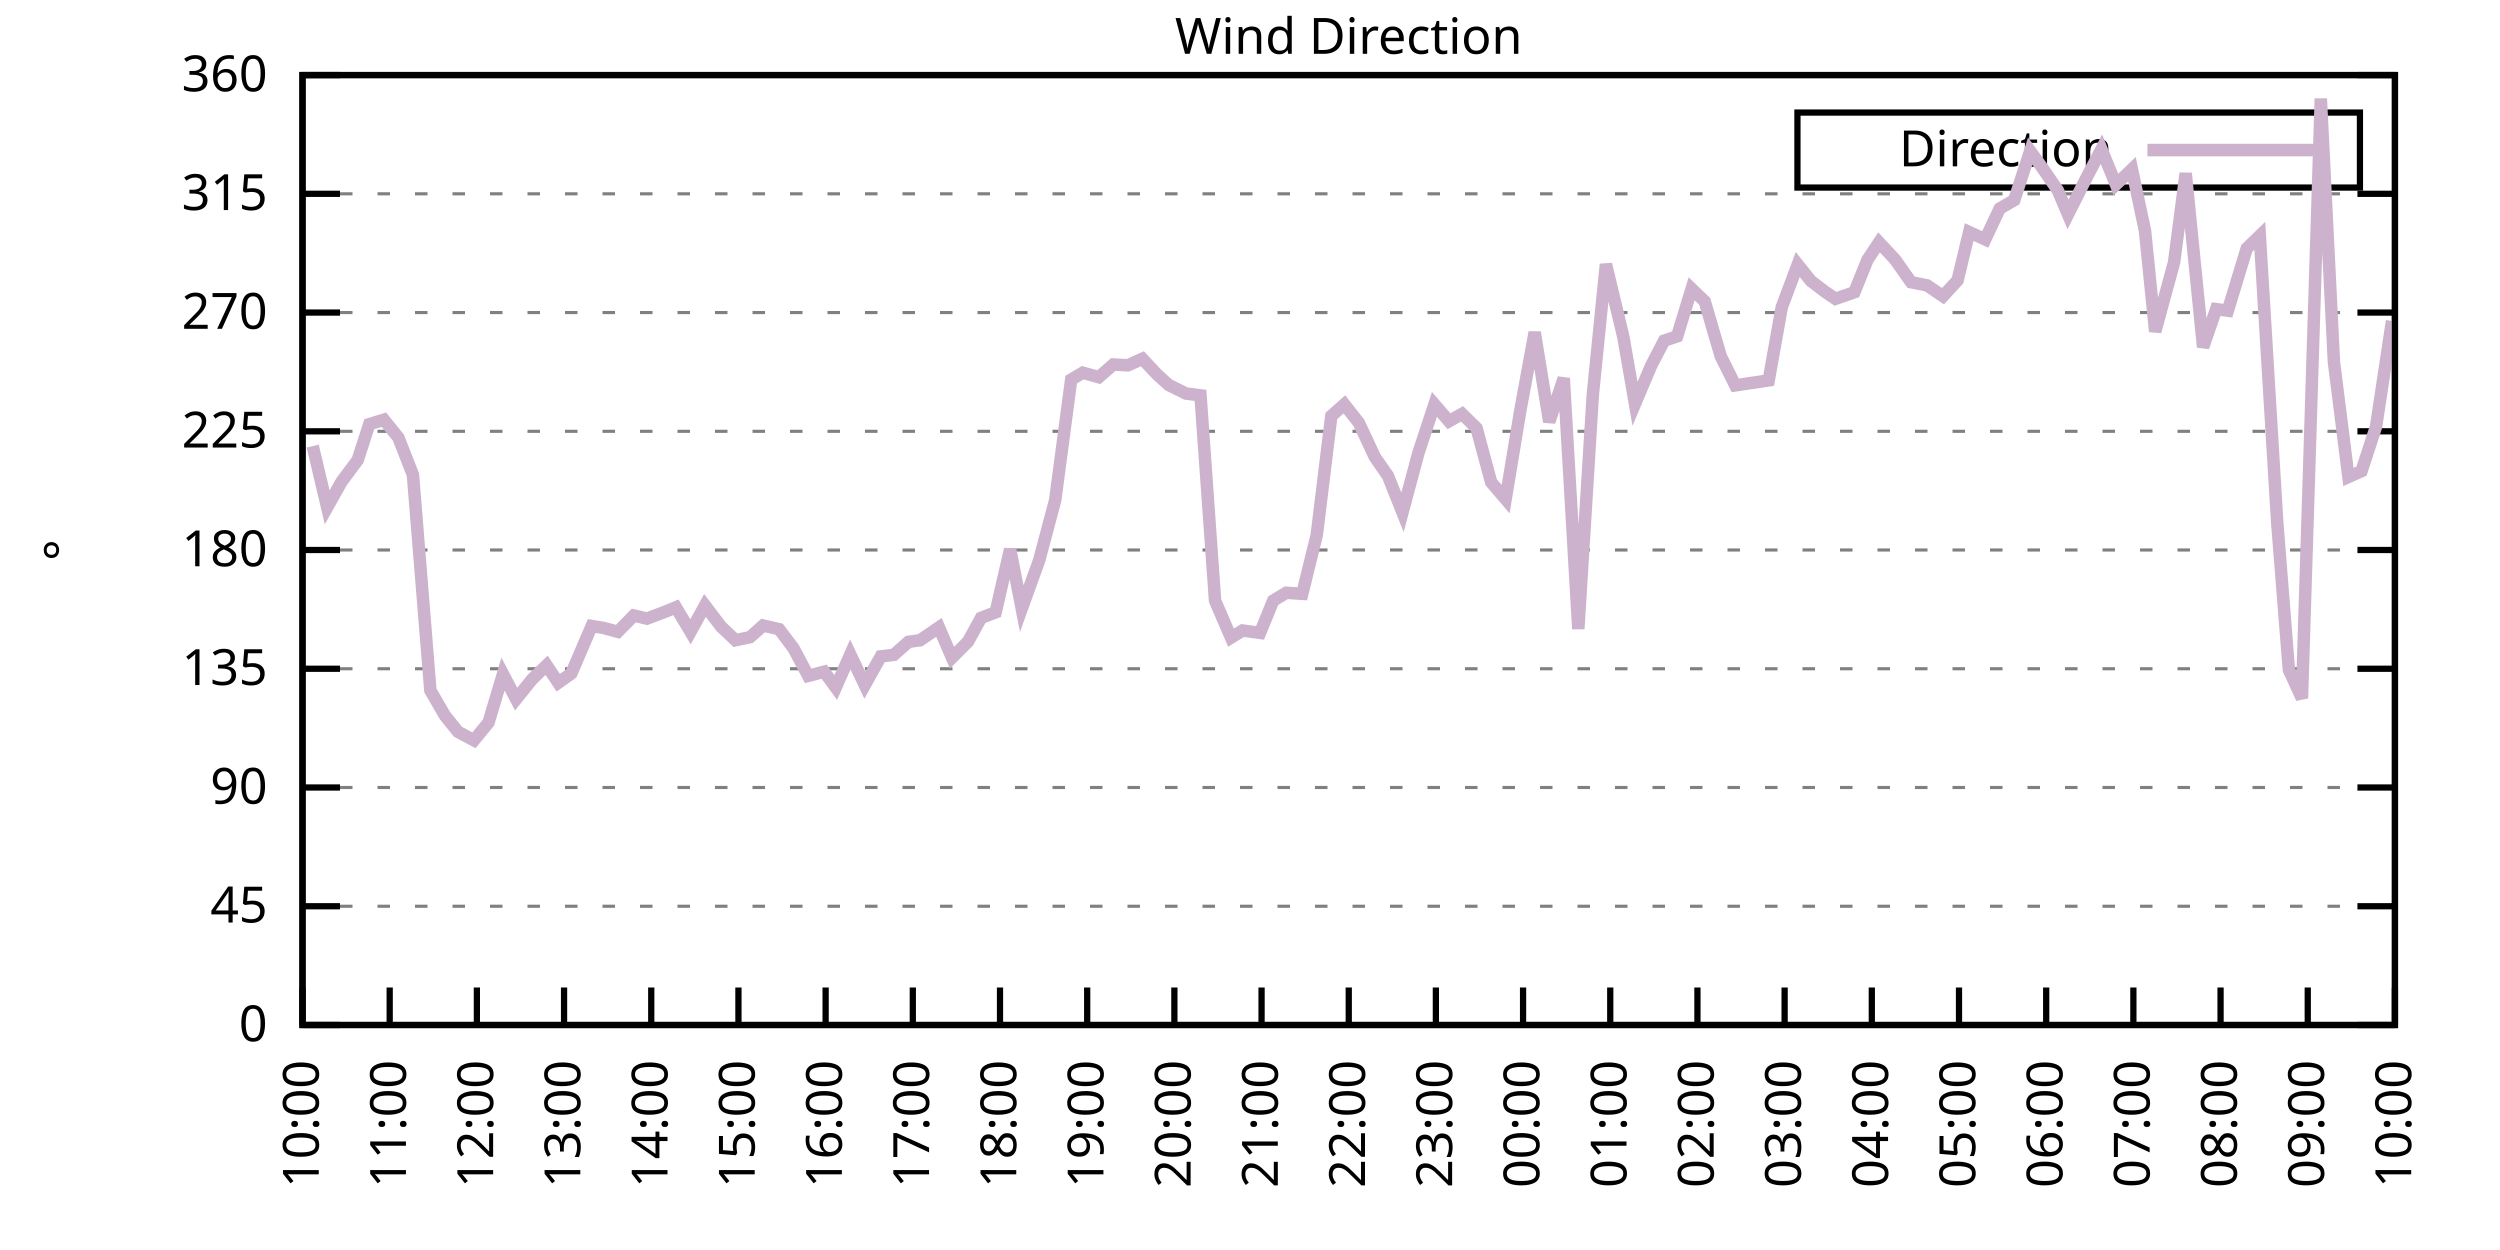
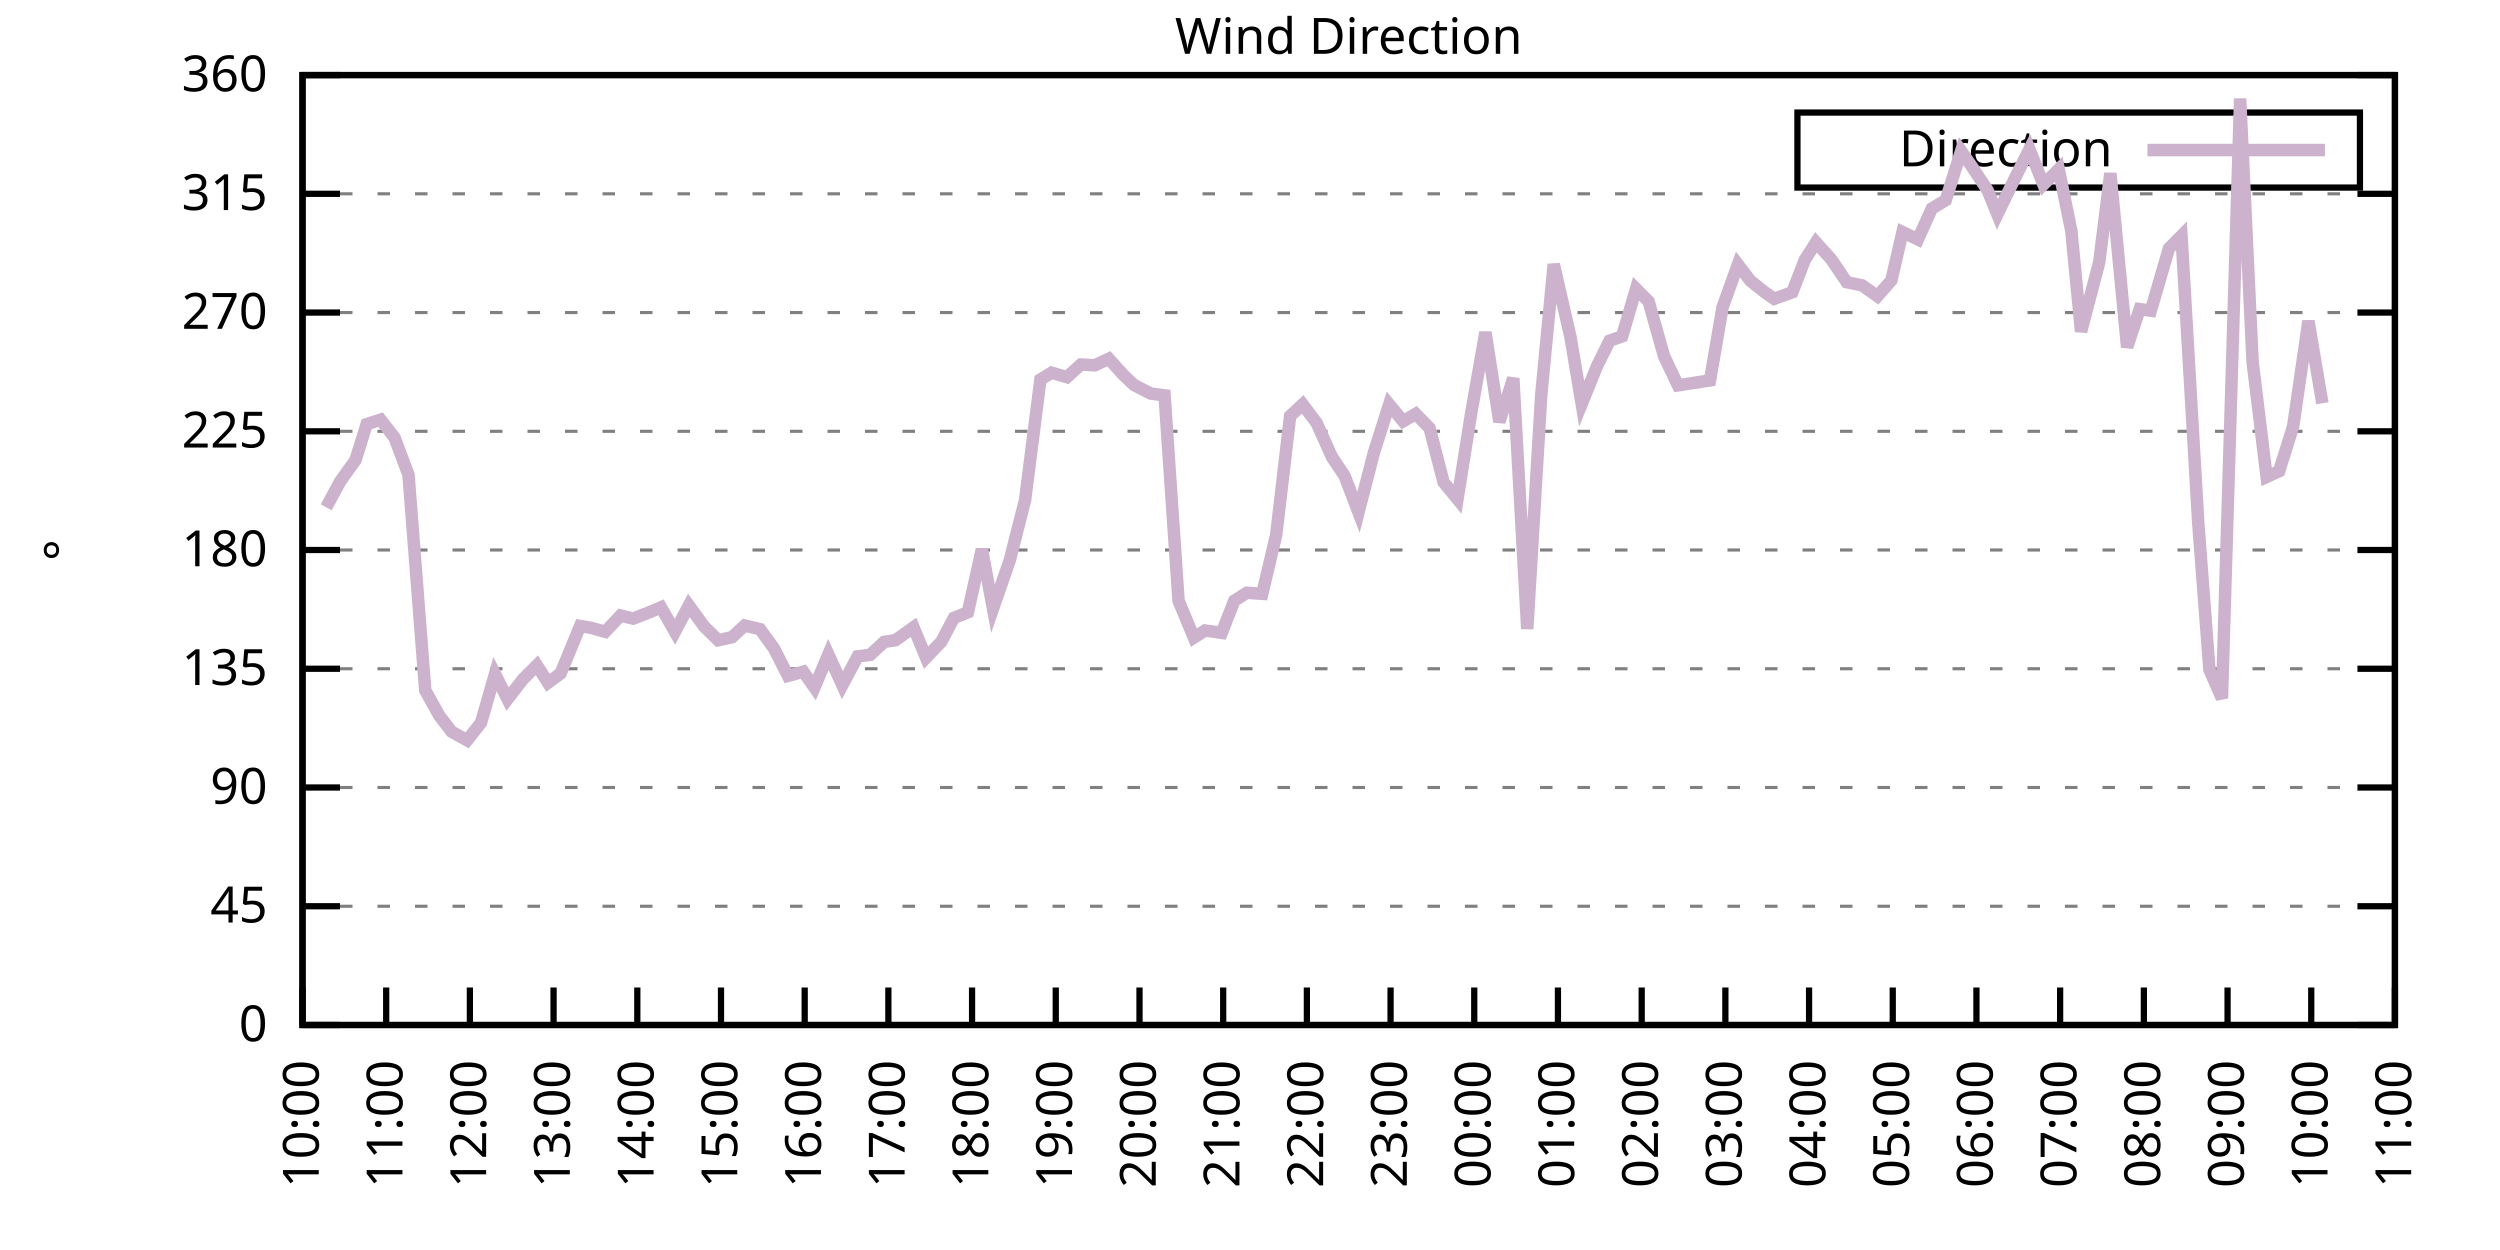
<svg xmlns="http://www.w3.org/2000/svg" xmlns:xlink="http://www.w3.org/1999/xlink" width="400" height="200" viewBox="0 0 400 200">
  <g id="gnuplot_canvas">
    <rect x="0" y="0" width="400" height="200" fill="none" />
    <defs>
      <circle id="gpDot" r="0.5" stroke-width="0.5" stroke="currentColor" />
      <path id="gpPt0" stroke-width="0.333" stroke="currentColor" d="M-1,0 h2 M0,-1 v2" />
      <path id="gpPt1" stroke-width="0.333" stroke="currentColor" d="M-1,-1 L1,1 M1,-1 L-1,1" />
      <path id="gpPt2" stroke-width="0.333" stroke="currentColor" d="M-1,0 L1,0 M0,-1 L0,1 M-1,-1 L1,1 M-1,1 L1,-1" />
      <rect id="gpPt3" stroke-width="0.333" stroke="currentColor" x="-1" y="-1" width="2" height="2" />
      <rect id="gpPt4" stroke-width="0.333" stroke="currentColor" fill="currentColor" x="-1" y="-1" width="2" height="2" />
      <circle id="gpPt5" stroke-width="0.333" stroke="currentColor" cx="0" cy="0" r="1" />
      <use xlink:href="#gpPt5" id="gpPt6" fill="currentColor" stroke="none" />
      <path id="gpPt7" stroke-width="0.333" stroke="currentColor" d="M0,-1.33 L-1.33,0.67 L1.33,0.67 z" />
      <use xlink:href="#gpPt7" id="gpPt8" fill="currentColor" stroke="none" />
      <use xlink:href="#gpPt7" id="gpPt9" stroke="currentColor" transform="rotate(180)" />
      <use xlink:href="#gpPt9" id="gpPt10" fill="currentColor" stroke="none" />
      <use xlink:href="#gpPt3" id="gpPt11" stroke="currentColor" transform="rotate(45)" />
      <use xlink:href="#gpPt11" id="gpPt12" fill="currentColor" stroke="none" />
      <path id="gpPt13" stroke-width="0.333" stroke="currentColor" d="M0,1.330 L1.265,0.411 L0.782,-1.067 L-0.782,-1.076 L-1.265,0.411 z" />
      <use xlink:href="#gpPt13" id="gpPt14" fill="currentColor" stroke="none" />
      <filter id="textbox" filterUnits="objectBoundingBox" x="0" y="0" height="1" width="1">
        <feFlood flood-color="white" flood-opacity="1" result="bgnd" />
        <feComposite in="SourceGraphic" in2="bgnd" operator="atop" />
      </filter>
      <filter id="greybox" filterUnits="objectBoundingBox" x="0" y="0" height="1" width="1">
        <feFlood flood-color="lightgrey" flood-opacity="1" result="grey" />
        <feComposite in="SourceGraphic" in2="grey" operator="atop" />
      </filter>
    </defs>
    <g fill="none" color="white" stroke="currentColor" stroke-width="1.00" stroke-linecap="butt" stroke-linejoin="miter">
</g>
    <g fill="none" color="black" stroke="currentColor" stroke-width="1.00" stroke-linecap="butt" stroke-linejoin="miter">
      <g stroke="none" shape-rendering="crispEdges">
        <polygon fill="rgb(255, 255, 255)" points="48.40,164.00 383.18,164.00 383.18,12.02 48.40,12.02 " />
      </g>
    </g>
    <g fill="none" color="black" stroke="currentColor" stroke-width="1.00" stroke-linecap="butt" stroke-linejoin="miter">
</g>
    <g fill="none" color="black" stroke="black" stroke-width="0.50" stroke-linecap="butt" stroke-linejoin="miter">
</g>
    <g fill="none" color="gray" stroke="currentColor" stroke-width="0.50" stroke-linecap="butt" stroke-linejoin="miter">
      <path stroke="gray" stroke-dasharray="2,4" class="gridline" d="M48.40,164.00 L383.19,164.00  " />
    </g>
    <g fill="none" color="gray" stroke="gray" stroke-width="1.00" stroke-linecap="butt" stroke-linejoin="miter">
</g>
    <g fill="none" color="black" stroke="currentColor" stroke-width="1.00" stroke-linecap="butt" stroke-linejoin="miter">
      <path stroke="black" d="M48.40,164.00 L54.40,164.00 M383.19,164.00 L377.19,164.00  " />
      <g transform="translate(42.80,166.60)" stroke="none" fill="black" font-family="Sans" font-size="8.00" text-anchor="end">
        <text>
          <tspan font-family="Sans"> 0</tspan>
        </text>
      </g>
    </g>
    <g fill="none" color="black" stroke="currentColor" stroke-width="1.00" stroke-linecap="butt" stroke-linejoin="miter">
</g>
    <g fill="none" color="black" stroke="black" stroke-width="0.50" stroke-linecap="butt" stroke-linejoin="miter">
</g>
    <g fill="none" color="gray" stroke="currentColor" stroke-width="0.50" stroke-linecap="butt" stroke-linejoin="miter">
      <path stroke="gray" stroke-dasharray="2,4" class="gridline" d="M48.40,145.00 L383.19,145.00  " />
    </g>
    <g fill="none" color="gray" stroke="gray" stroke-width="1.00" stroke-linecap="butt" stroke-linejoin="miter">
</g>
    <g fill="none" color="black" stroke="currentColor" stroke-width="1.00" stroke-linecap="butt" stroke-linejoin="miter">
      <path stroke="black" d="M48.40,145.00 L54.40,145.00 M383.19,145.00 L377.19,145.00  " />
      <g transform="translate(42.80,147.60)" stroke="none" fill="black" font-family="Sans" font-size="8.00" text-anchor="end">
        <text>
          <tspan font-family="Sans"> 45</tspan>
        </text>
      </g>
    </g>
    <g fill="none" color="black" stroke="currentColor" stroke-width="1.00" stroke-linecap="butt" stroke-linejoin="miter">
</g>
    <g fill="none" color="black" stroke="black" stroke-width="0.50" stroke-linecap="butt" stroke-linejoin="miter">
</g>
    <g fill="none" color="gray" stroke="currentColor" stroke-width="0.50" stroke-linecap="butt" stroke-linejoin="miter">
      <path stroke="gray" stroke-dasharray="2,4" class="gridline" d="M48.40,126.00 L383.19,126.00  " />
    </g>
    <g fill="none" color="gray" stroke="gray" stroke-width="1.00" stroke-linecap="butt" stroke-linejoin="miter">
</g>
    <g fill="none" color="black" stroke="currentColor" stroke-width="1.00" stroke-linecap="butt" stroke-linejoin="miter">
      <path stroke="black" d="M48.40,126.00 L54.40,126.00 M383.19,126.00 L377.19,126.00  " />
      <g transform="translate(42.80,128.60)" stroke="none" fill="black" font-family="Sans" font-size="8.00" text-anchor="end">
        <text>
          <tspan font-family="Sans"> 90</tspan>
        </text>
      </g>
    </g>
    <g fill="none" color="black" stroke="currentColor" stroke-width="1.00" stroke-linecap="butt" stroke-linejoin="miter">
</g>
    <g fill="none" color="black" stroke="black" stroke-width="0.50" stroke-linecap="butt" stroke-linejoin="miter">
</g>
    <g fill="none" color="gray" stroke="currentColor" stroke-width="0.50" stroke-linecap="butt" stroke-linejoin="miter">
      <path stroke="gray" stroke-dasharray="2,4" class="gridline" d="M48.40,107.00 L383.19,107.00  " />
    </g>
    <g fill="none" color="gray" stroke="gray" stroke-width="1.00" stroke-linecap="butt" stroke-linejoin="miter">
</g>
    <g fill="none" color="black" stroke="currentColor" stroke-width="1.00" stroke-linecap="butt" stroke-linejoin="miter">
      <path stroke="black" d="M48.40,107.00 L54.40,107.00 M383.19,107.00 L377.19,107.00  " />
      <g transform="translate(42.80,109.60)" stroke="none" fill="black" font-family="Sans" font-size="8.00" text-anchor="end">
        <text>
          <tspan font-family="Sans"> 135</tspan>
        </text>
      </g>
    </g>
    <g fill="none" color="black" stroke="currentColor" stroke-width="1.00" stroke-linecap="butt" stroke-linejoin="miter">
</g>
    <g fill="none" color="black" stroke="black" stroke-width="0.50" stroke-linecap="butt" stroke-linejoin="miter">
</g>
    <g fill="none" color="gray" stroke="currentColor" stroke-width="0.50" stroke-linecap="butt" stroke-linejoin="miter">
      <path stroke="gray" stroke-dasharray="2,4" class="gridline" d="M48.40,88.00 L383.19,88.00  " />
    </g>
    <g fill="none" color="gray" stroke="gray" stroke-width="1.00" stroke-linecap="butt" stroke-linejoin="miter">
</g>
    <g fill="none" color="black" stroke="currentColor" stroke-width="1.00" stroke-linecap="butt" stroke-linejoin="miter">
      <path stroke="black" d="M48.40,88.00 L54.40,88.00 M383.19,88.00 L377.19,88.00  " />
      <g transform="translate(42.80,90.60)" stroke="none" fill="black" font-family="Sans" font-size="8.00" text-anchor="end">
        <text>
          <tspan font-family="Sans"> 180</tspan>
        </text>
      </g>
    </g>
    <g fill="none" color="black" stroke="currentColor" stroke-width="1.00" stroke-linecap="butt" stroke-linejoin="miter">
</g>
    <g fill="none" color="black" stroke="black" stroke-width="0.50" stroke-linecap="butt" stroke-linejoin="miter">
</g>
    <g fill="none" color="gray" stroke="currentColor" stroke-width="0.50" stroke-linecap="butt" stroke-linejoin="miter">
      <path stroke="gray" stroke-dasharray="2,4" class="gridline" d="M48.40,69.01 L383.19,69.01  " />
    </g>
    <g fill="none" color="gray" stroke="gray" stroke-width="1.00" stroke-linecap="butt" stroke-linejoin="miter">
</g>
    <g fill="none" color="black" stroke="currentColor" stroke-width="1.00" stroke-linecap="butt" stroke-linejoin="miter">
      <path stroke="black" d="M48.40,69.01 L54.40,69.01 M383.19,69.01 L377.19,69.01  " />
      <g transform="translate(42.80,71.61)" stroke="none" fill="black" font-family="Sans" font-size="8.00" text-anchor="end">
        <text>
          <tspan font-family="Sans"> 225</tspan>
        </text>
      </g>
    </g>
    <g fill="none" color="black" stroke="currentColor" stroke-width="1.00" stroke-linecap="butt" stroke-linejoin="miter">
</g>
    <g fill="none" color="black" stroke="black" stroke-width="0.50" stroke-linecap="butt" stroke-linejoin="miter">
</g>
    <g fill="none" color="gray" stroke="currentColor" stroke-width="0.50" stroke-linecap="butt" stroke-linejoin="miter">
      <path stroke="gray" stroke-dasharray="2,4" class="gridline" d="M48.40,50.01 L383.19,50.01  " />
    </g>
    <g fill="none" color="gray" stroke="gray" stroke-width="1.00" stroke-linecap="butt" stroke-linejoin="miter">
</g>
    <g fill="none" color="black" stroke="currentColor" stroke-width="1.00" stroke-linecap="butt" stroke-linejoin="miter">
      <path stroke="black" d="M48.40,50.01 L54.40,50.01 M383.19,50.01 L377.19,50.01  " />
      <g transform="translate(42.80,52.61)" stroke="none" fill="black" font-family="Sans" font-size="8.00" text-anchor="end">
        <text>
          <tspan font-family="Sans"> 270</tspan>
        </text>
      </g>
    </g>
    <g fill="none" color="black" stroke="currentColor" stroke-width="1.00" stroke-linecap="butt" stroke-linejoin="miter">
</g>
    <g fill="none" color="black" stroke="black" stroke-width="0.50" stroke-linecap="butt" stroke-linejoin="miter">
</g>
    <g fill="none" color="gray" stroke="currentColor" stroke-width="0.50" stroke-linecap="butt" stroke-linejoin="miter">
      <path stroke="gray" stroke-dasharray="2,4" class="gridline" d="M48.40,31.01 L383.19,31.01  " />
    </g>
    <g fill="none" color="gray" stroke="gray" stroke-width="1.00" stroke-linecap="butt" stroke-linejoin="miter">
</g>
    <g fill="none" color="black" stroke="currentColor" stroke-width="1.00" stroke-linecap="butt" stroke-linejoin="miter">
      <path stroke="black" d="M48.40,31.01 L54.40,31.01 M383.19,31.01 L377.19,31.01  " />
      <g transform="translate(42.80,33.61)" stroke="none" fill="black" font-family="Sans" font-size="8.00" text-anchor="end">
        <text>
          <tspan font-family="Sans"> 315</tspan>
        </text>
      </g>
    </g>
    <g fill="none" color="black" stroke="currentColor" stroke-width="1.00" stroke-linecap="butt" stroke-linejoin="miter">
</g>
    <g fill="none" color="black" stroke="black" stroke-width="0.50" stroke-linecap="butt" stroke-linejoin="miter">
</g>
    <g fill="none" color="gray" stroke="currentColor" stroke-width="0.50" stroke-linecap="butt" stroke-linejoin="miter">
      <path stroke="gray" stroke-dasharray="2,4" class="gridline" d="M48.40,12.01 L383.19,12.01  " />
    </g>
    <g fill="none" color="gray" stroke="gray" stroke-width="1.00" stroke-linecap="butt" stroke-linejoin="miter">
</g>
    <g fill="none" color="black" stroke="currentColor" stroke-width="1.00" stroke-linecap="butt" stroke-linejoin="miter">
      <path stroke="black" d="M48.40,12.01 L54.40,12.01 M383.19,12.01 L377.19,12.01  " />
      <g transform="translate(42.80,14.61)" stroke="none" fill="black" font-family="Sans" font-size="8.00" text-anchor="end">
        <text>
          <tspan font-family="Sans"> 360</tspan>
        </text>
      </g>
    </g>
    <g fill="none" color="black" stroke="currentColor" stroke-width="1.00" stroke-linecap="butt" stroke-linejoin="miter">
      <path stroke="black" d="M48.40,164.00 L48.40,158.00  " />
      <g transform="translate(51.00,169.60) rotate(270.00)" stroke="none" fill="black" font-family="Sans" font-size="8.00" text-anchor="end">
        <text>
          <tspan font-family="Sans">10:00</tspan>
        </text>
      </g>
    </g>
    <g fill="none" color="black" stroke="currentColor" stroke-width="1.00" stroke-linecap="butt" stroke-linejoin="miter">
-       <path stroke="black" d="M62.35,164.00 L62.35,158.00  " />
-       <g transform="translate(64.95,169.60) rotate(270.00)" stroke="none" fill="black" font-family="Sans" font-size="8.00" text-anchor="end">
+       <path stroke="black" d="M61.79,164.00 L61.79,158.00  " />
+       <g transform="translate(64.39,169.60) rotate(270.00)" stroke="none" fill="black" font-family="Sans" font-size="8.00" text-anchor="end">
        <text>
          <tspan font-family="Sans">11:00</tspan>
        </text>
      </g>
    </g>
    <g fill="none" color="black" stroke="currentColor" stroke-width="1.00" stroke-linecap="butt" stroke-linejoin="miter">
-       <path stroke="black" d="M76.30,164.00 L76.30,158.00  " />
-       <g transform="translate(78.90,169.60) rotate(270.00)" stroke="none" fill="black" font-family="Sans" font-size="8.00" text-anchor="end">
+       <path stroke="black" d="M75.18,164.00 L75.18,158.00  " />
+       <g transform="translate(77.78,169.60) rotate(270.00)" stroke="none" fill="black" font-family="Sans" font-size="8.00" text-anchor="end">
        <text>
          <tspan font-family="Sans">12:00</tspan>
        </text>
      </g>
    </g>
    <g fill="none" color="black" stroke="currentColor" stroke-width="1.00" stroke-linecap="butt" stroke-linejoin="miter">
-       <path stroke="black" d="M90.25,164.00 L90.25,158.00  " />
-       <g transform="translate(92.85,169.60) rotate(270.00)" stroke="none" fill="black" font-family="Sans" font-size="8.00" text-anchor="end">
+       <path stroke="black" d="M88.57,164.00 L88.57,158.00  " />
+       <g transform="translate(91.17,169.60) rotate(270.00)" stroke="none" fill="black" font-family="Sans" font-size="8.00" text-anchor="end">
        <text>
          <tspan font-family="Sans">13:00</tspan>
        </text>
      </g>
    </g>
    <g fill="none" color="black" stroke="currentColor" stroke-width="1.00" stroke-linecap="butt" stroke-linejoin="miter">
-       <path stroke="black" d="M104.20,164.00 L104.20,158.00  " />
-       <g transform="translate(106.80,169.60) rotate(270.00)" stroke="none" fill="black" font-family="Sans" font-size="8.00" text-anchor="end">
+       <path stroke="black" d="M101.97,164.00 L101.97,158.00  " />
+       <g transform="translate(104.57,169.60) rotate(270.00)" stroke="none" fill="black" font-family="Sans" font-size="8.00" text-anchor="end">
        <text>
          <tspan font-family="Sans">14:00</tspan>
        </text>
      </g>
    </g>
    <g fill="none" color="black" stroke="currentColor" stroke-width="1.00" stroke-linecap="butt" stroke-linejoin="miter">
-       <path stroke="black" d="M118.15,164.00 L118.15,158.00  " />
-       <g transform="translate(120.75,169.60) rotate(270.00)" stroke="none" fill="black" font-family="Sans" font-size="8.00" text-anchor="end">
+       <path stroke="black" d="M115.36,164.00 L115.36,158.00  " />
+       <g transform="translate(117.96,169.60) rotate(270.00)" stroke="none" fill="black" font-family="Sans" font-size="8.00" text-anchor="end">
        <text>
          <tspan font-family="Sans">15:00</tspan>
        </text>
      </g>
    </g>
    <g fill="none" color="black" stroke="currentColor" stroke-width="1.00" stroke-linecap="butt" stroke-linejoin="miter">
-       <path stroke="black" d="M132.10,164.00 L132.10,158.00  " />
-       <g transform="translate(134.70,169.60) rotate(270.00)" stroke="none" fill="black" font-family="Sans" font-size="8.00" text-anchor="end">
+       <path stroke="black" d="M128.75,164.00 L128.75,158.00  " />
+       <g transform="translate(131.35,169.60) rotate(270.00)" stroke="none" fill="black" font-family="Sans" font-size="8.00" text-anchor="end">
        <text>
          <tspan font-family="Sans">16:00</tspan>
        </text>
      </g>
    </g>
    <g fill="none" color="black" stroke="currentColor" stroke-width="1.00" stroke-linecap="butt" stroke-linejoin="miter">
-       <path stroke="black" d="M146.05,164.00 L146.05,158.00  " />
-       <g transform="translate(148.65,169.60) rotate(270.00)" stroke="none" fill="black" font-family="Sans" font-size="8.00" text-anchor="end">
+       <path stroke="black" d="M142.14,164.00 L142.14,158.00  " />
+       <g transform="translate(144.74,169.60) rotate(270.00)" stroke="none" fill="black" font-family="Sans" font-size="8.00" text-anchor="end">
        <text>
          <tspan font-family="Sans">17:00</tspan>
        </text>
      </g>
    </g>
    <g fill="none" color="black" stroke="currentColor" stroke-width="1.00" stroke-linecap="butt" stroke-linejoin="miter">
-       <path stroke="black" d="M160.00,164.00 L160.00,158.00  " />
-       <g transform="translate(162.60,169.60) rotate(270.00)" stroke="none" fill="black" font-family="Sans" font-size="8.00" text-anchor="end">
+       <path stroke="black" d="M155.53,164.00 L155.53,158.00  " />
+       <g transform="translate(158.13,169.60) rotate(270.00)" stroke="none" fill="black" font-family="Sans" font-size="8.00" text-anchor="end">
        <text>
          <tspan font-family="Sans">18:00</tspan>
        </text>
      </g>
    </g>
    <g fill="none" color="black" stroke="currentColor" stroke-width="1.00" stroke-linecap="butt" stroke-linejoin="miter">
-       <path stroke="black" d="M173.95,164.00 L173.95,158.00  " />
-       <g transform="translate(176.55,169.60) rotate(270.00)" stroke="none" fill="black" font-family="Sans" font-size="8.00" text-anchor="end">
+       <path stroke="black" d="M168.92,164.00 L168.92,158.00  " />
+       <g transform="translate(171.52,169.60) rotate(270.00)" stroke="none" fill="black" font-family="Sans" font-size="8.00" text-anchor="end">
        <text>
          <tspan font-family="Sans">19:00</tspan>
        </text>
      </g>
    </g>
    <g fill="none" color="black" stroke="currentColor" stroke-width="1.00" stroke-linecap="butt" stroke-linejoin="miter">
-       <path stroke="black" d="M187.90,164.00 L187.90,158.00  " />
-       <g transform="translate(190.50,169.60) rotate(270.00)" stroke="none" fill="black" font-family="Sans" font-size="8.00" text-anchor="end">
+       <path stroke="black" d="M182.32,164.00 L182.32,158.00  " />
+       <g transform="translate(184.92,169.60) rotate(270.00)" stroke="none" fill="black" font-family="Sans" font-size="8.00" text-anchor="end">
        <text>
          <tspan font-family="Sans">20:00</tspan>
        </text>
      </g>
    </g>
    <g fill="none" color="black" stroke="currentColor" stroke-width="1.00" stroke-linecap="butt" stroke-linejoin="miter">
-       <path stroke="black" d="M201.85,164.00 L201.85,158.00  " />
-       <g transform="translate(204.45,169.60) rotate(270.00)" stroke="none" fill="black" font-family="Sans" font-size="8.00" text-anchor="end">
+       <path stroke="black" d="M195.71,164.00 L195.71,158.00  " />
+       <g transform="translate(198.31,169.60) rotate(270.00)" stroke="none" fill="black" font-family="Sans" font-size="8.00" text-anchor="end">
        <text>
          <tspan font-family="Sans">21:00</tspan>
        </text>
      </g>
    </g>
    <g fill="none" color="black" stroke="currentColor" stroke-width="1.00" stroke-linecap="butt" stroke-linejoin="miter">
-       <path stroke="black" d="M215.80,164.00 L215.80,158.00  " />
-       <g transform="translate(218.40,169.60) rotate(270.00)" stroke="none" fill="black" font-family="Sans" font-size="8.00" text-anchor="end">
+       <path stroke="black" d="M209.10,164.00 L209.10,158.00  " />
+       <g transform="translate(211.70,169.60) rotate(270.00)" stroke="none" fill="black" font-family="Sans" font-size="8.00" text-anchor="end">
        <text>
          <tspan font-family="Sans">22:00</tspan>
        </text>
      </g>
    </g>
    <g fill="none" color="black" stroke="currentColor" stroke-width="1.00" stroke-linecap="butt" stroke-linejoin="miter">
-       <path stroke="black" d="M229.74,164.00 L229.74,158.00  " />
-       <g transform="translate(232.34,169.60) rotate(270.00)" stroke="none" fill="black" font-family="Sans" font-size="8.00" text-anchor="end">
+       <path stroke="black" d="M222.49,164.00 L222.49,158.00  " />
+       <g transform="translate(225.09,169.60) rotate(270.00)" stroke="none" fill="black" font-family="Sans" font-size="8.00" text-anchor="end">
        <text>
          <tspan font-family="Sans">23:00</tspan>
        </text>
      </g>
    </g>
    <g fill="none" color="black" stroke="currentColor" stroke-width="1.00" stroke-linecap="butt" stroke-linejoin="miter">
-       <path stroke="black" d="M243.69,164.00 L243.69,158.00  " />
-       <g transform="translate(246.29,169.60) rotate(270.00)" stroke="none" fill="black" font-family="Sans" font-size="8.00" text-anchor="end">
+       <path stroke="black" d="M235.88,164.00 L235.88,158.00  " />
+       <g transform="translate(238.48,169.60) rotate(270.00)" stroke="none" fill="black" font-family="Sans" font-size="8.00" text-anchor="end">
        <text>
          <tspan font-family="Sans">00:00</tspan>
        </text>
      </g>
    </g>
    <g fill="none" color="black" stroke="currentColor" stroke-width="1.00" stroke-linecap="butt" stroke-linejoin="miter">
-       <path stroke="black" d="M257.64,164.00 L257.64,158.00  " />
-       <g transform="translate(260.24,169.60) rotate(270.00)" stroke="none" fill="black" font-family="Sans" font-size="8.00" text-anchor="end">
+       <path stroke="black" d="M249.27,164.00 L249.27,158.00  " />
+       <g transform="translate(251.87,169.60) rotate(270.00)" stroke="none" fill="black" font-family="Sans" font-size="8.00" text-anchor="end">
        <text>
          <tspan font-family="Sans">01:00</tspan>
        </text>
      </g>
    </g>
    <g fill="none" color="black" stroke="currentColor" stroke-width="1.00" stroke-linecap="butt" stroke-linejoin="miter">
-       <path stroke="black" d="M271.59,164.00 L271.59,158.00  " />
-       <g transform="translate(274.19,169.60) rotate(270.00)" stroke="none" fill="black" font-family="Sans" font-size="8.00" text-anchor="end">
+       <path stroke="black" d="M262.67,164.00 L262.67,158.00  " />
+       <g transform="translate(265.27,169.60) rotate(270.00)" stroke="none" fill="black" font-family="Sans" font-size="8.00" text-anchor="end">
        <text>
          <tspan font-family="Sans">02:00</tspan>
        </text>
      </g>
    </g>
    <g fill="none" color="black" stroke="currentColor" stroke-width="1.00" stroke-linecap="butt" stroke-linejoin="miter">
-       <path stroke="black" d="M285.54,164.00 L285.54,158.00  " />
-       <g transform="translate(288.14,169.60) rotate(270.00)" stroke="none" fill="black" font-family="Sans" font-size="8.00" text-anchor="end">
+       <path stroke="black" d="M276.06,164.00 L276.06,158.00  " />
+       <g transform="translate(278.66,169.60) rotate(270.00)" stroke="none" fill="black" font-family="Sans" font-size="8.00" text-anchor="end">
        <text>
          <tspan font-family="Sans">03:00</tspan>
        </text>
      </g>
    </g>
    <g fill="none" color="black" stroke="currentColor" stroke-width="1.00" stroke-linecap="butt" stroke-linejoin="miter">
-       <path stroke="black" d="M299.49,164.00 L299.49,158.00  " />
-       <g transform="translate(302.09,169.60) rotate(270.00)" stroke="none" fill="black" font-family="Sans" font-size="8.00" text-anchor="end">
+       <path stroke="black" d="M289.45,164.00 L289.45,158.00  " />
+       <g transform="translate(292.05,169.60) rotate(270.00)" stroke="none" fill="black" font-family="Sans" font-size="8.00" text-anchor="end">
        <text>
          <tspan font-family="Sans">04:00</tspan>
        </text>
      </g>
    </g>
    <g fill="none" color="black" stroke="currentColor" stroke-width="1.00" stroke-linecap="butt" stroke-linejoin="miter">
-       <path stroke="black" d="M313.44,164.00 L313.44,158.00  " />
-       <g transform="translate(316.04,169.60) rotate(270.00)" stroke="none" fill="black" font-family="Sans" font-size="8.00" text-anchor="end">
+       <path stroke="black" d="M302.84,164.00 L302.84,158.00  " />
+       <g transform="translate(305.44,169.60) rotate(270.00)" stroke="none" fill="black" font-family="Sans" font-size="8.00" text-anchor="end">
        <text>
          <tspan font-family="Sans">05:00</tspan>
        </text>
      </g>
    </g>
    <g fill="none" color="black" stroke="currentColor" stroke-width="1.00" stroke-linecap="butt" stroke-linejoin="miter">
-       <path stroke="black" d="M327.39,164.00 L327.39,158.00  " />
-       <g transform="translate(329.99,169.60) rotate(270.00)" stroke="none" fill="black" font-family="Sans" font-size="8.00" text-anchor="end">
+       <path stroke="black" d="M316.23,164.00 L316.23,158.00  " />
+       <g transform="translate(318.83,169.60) rotate(270.00)" stroke="none" fill="black" font-family="Sans" font-size="8.00" text-anchor="end">
        <text>
          <tspan font-family="Sans">06:00</tspan>
        </text>
      </g>
    </g>
    <g fill="none" color="black" stroke="currentColor" stroke-width="1.00" stroke-linecap="butt" stroke-linejoin="miter">
-       <path stroke="black" d="M341.34,164.00 L341.34,158.00  " />
-       <g transform="translate(343.94,169.60) rotate(270.00)" stroke="none" fill="black" font-family="Sans" font-size="8.00" text-anchor="end">
+       <path stroke="black" d="M329.62,164.00 L329.62,158.00  " />
+       <g transform="translate(332.22,169.60) rotate(270.00)" stroke="none" fill="black" font-family="Sans" font-size="8.00" text-anchor="end">
        <text>
          <tspan font-family="Sans">07:00</tspan>
        </text>
      </g>
    </g>
    <g fill="none" color="black" stroke="currentColor" stroke-width="1.00" stroke-linecap="butt" stroke-linejoin="miter">
-       <path stroke="black" d="M355.29,164.00 L355.29,158.00  " />
-       <g transform="translate(357.89,169.60) rotate(270.00)" stroke="none" fill="black" font-family="Sans" font-size="8.00" text-anchor="end">
+       <path stroke="black" d="M343.02,164.00 L343.02,158.00  " />
+       <g transform="translate(345.62,169.60) rotate(270.00)" stroke="none" fill="black" font-family="Sans" font-size="8.00" text-anchor="end">
        <text>
          <tspan font-family="Sans">08:00</tspan>
        </text>
      </g>
    </g>
    <g fill="none" color="black" stroke="currentColor" stroke-width="1.00" stroke-linecap="butt" stroke-linejoin="miter">
-       <path stroke="black" d="M369.24,164.00 L369.24,158.00  " />
-       <g transform="translate(371.84,169.60) rotate(270.00)" stroke="none" fill="black" font-family="Sans" font-size="8.00" text-anchor="end">
+       <path stroke="black" d="M356.41,164.00 L356.41,158.00  " />
+       <g transform="translate(359.01,169.60) rotate(270.00)" stroke="none" fill="black" font-family="Sans" font-size="8.00" text-anchor="end">
        <text>
          <tspan font-family="Sans">09:00</tspan>
+         </text>
+       </g>
+     </g>
+     <g fill="none" color="black" stroke="currentColor" stroke-width="1.00" stroke-linecap="butt" stroke-linejoin="miter">
+       <path stroke="black" d="M369.80,164.00 L369.80,158.00  " />
+       <g transform="translate(372.40,169.60) rotate(270.00)" stroke="none" fill="black" font-family="Sans" font-size="8.00" text-anchor="end">
+         <text>
+           <tspan font-family="Sans">10:00</tspan>
        </text>
      </g>
    </g>
    <g fill="none" color="black" stroke="currentColor" stroke-width="1.00" stroke-linecap="butt" stroke-linejoin="miter">
      <path stroke="black" d="M383.19,164.00 L383.19,158.00  " />
      <g transform="translate(385.79,169.60) rotate(270.00)" stroke="none" fill="black" font-family="Sans" font-size="8.00" text-anchor="end">
        <text>
-           <tspan font-family="Sans">10:00</tspan>
+           <tspan font-family="Sans">11:00</tspan>
        </text>
      </g>
    </g>
    <g fill="none" color="black" stroke="currentColor" stroke-width="1.00" stroke-linecap="butt" stroke-linejoin="miter">
</g>
    <g fill="none" color="black" stroke="currentColor" stroke-width="1.00" stroke-linecap="butt" stroke-linejoin="miter">
      <path stroke="black" d="M48.40,12.01 L48.40,164.00 L383.19,164.00 L383.19,12.01 L48.40,12.01 Z  " />
    </g>
    <g fill="none" color="black" stroke="currentColor" stroke-width="1.00" stroke-linecap="butt" stroke-linejoin="miter">
</g>
    <g fill="none" color="black" stroke="currentColor" stroke-width="1.00" stroke-linecap="butt" stroke-linejoin="miter">
      <path stroke="black" d="M287.59,30.01 L287.59,18.01 L377.59,18.01 L377.59,30.01 L287.59,30.01 Z  " />
    </g>
    <g id="Wind_direction_plot_1">
      <g fill="none" color="white" stroke="black" stroke-width="2.00" stroke-linecap="butt" stroke-linejoin="miter">
</g>
      <g fill="none" color="black" stroke="currentColor" stroke-width="2.00" stroke-linecap="butt" stroke-linejoin="miter">
        <g transform="translate(337.99,26.61)" stroke="none" fill="black" font-family="Sans" font-size="8.00" text-anchor="end">
          <text>
            <tspan font-family="Sans">Direction</tspan>
          </text>
        </g>
      </g>
      <g fill="none" color="black" stroke="currentColor" stroke-width="2.00" stroke-linecap="butt" stroke-linejoin="miter">
-         <path stroke="rgb(204, 178, 204)" d="M343.59,24.01 L371.99,24.01 M50.03,71.37 L52.35,81.17 L54.68,77.03 L57.23,73.61 L59.09,67.87 L61.42,67.15   L63.74,70.02 L66.07,75.97 L68.86,110.47 L71.18,114.48 L73.28,117.09 L75.83,118.45 L78.16,115.62 L80.48,107.85   L82.58,111.86 L85.13,108.69 L87.46,106.45 L89.32,109.24 L91.41,107.76 L94.67,100.16 L96.53,100.46 L98.85,101.09   L101.41,98.48 L103.50,98.98 L106.29,97.93 L108.15,97.17 L110.48,101.09 L112.80,96.87 L115.36,100.25 L117.68,102.44   L120.01,101.94 L122.10,100.08 L124.66,100.67 L126.98,103.75 L129.31,108.14 L131.87,107.47 L133.72,110.00 L136.05,104.72   L138.37,109.62 L140.93,105.02 L143.02,104.77 L145.35,102.70 L147.21,102.44 L150.23,100.38 L152.32,105.23 L154.88,102.66   L156.97,98.86 L159.30,97.97 L161.62,87.88 L163.48,97.38 L166.27,89.65 L168.83,80.03 L171.39,60.73 L173.25,59.63   L175.81,60.35 L178.13,58.32 L180.46,58.45 L182.78,57.40 L185.11,59.89 L186.97,61.58 L189.76,62.97 L192.08,63.26   L194.41,96.11 L196.96,102.02 L198.82,100.88 L201.61,101.26 L203.71,96.11 L205.80,94.84 L208.36,95.01 L210.68,85.60   L213.01,66.56 L215.10,64.70 L217.42,67.66 L219.98,73.14 L222.07,76.14 L224.40,81.97 L226.95,72.47 L229.51,64.70   L231.84,67.40 L233.93,66.22 L236.25,68.50 L238.58,77.15 L240.90,79.86 L243.23,65.80 L245.55,53.17 L247.88,67.49   L250.20,60.52 L252.53,100.63 L254.85,63.18 L256.95,42.28 L259.74,53.93 L261.60,64.62 L264.15,58.58 L266.25,54.52   L268.34,53.81 L270.66,46.21 L272.76,48.23 L275.31,56.97 L277.64,61.66 L282.99,60.86 L285.08,49.16 L287.64,42.32   L289.73,44.94 L292.05,46.71 L293.68,47.81 L296.70,46.76 L298.80,41.56 L300.65,38.78 L303.21,41.52 L305.77,45.15   L308.33,45.66 L310.88,47.39 L313.21,44.86 L315.07,37.13 L317.63,38.31 L319.95,33.37 L322.28,32.02 L324.83,24.17   L326.69,26.74 L329.25,30.46 L330.88,34.30 L333.67,28.77 L336.23,23.87 L338.55,29.53 L341.11,27.08 L343.20,36.92   L344.83,53.05 L347.85,41.99 L349.71,27.72 L352.50,55.54 L354.59,49.46 L356.45,49.71 L359.48,39.75 L361.57,37.72   L364.36,83.66 L366.22,107.17 L368.31,111.73 L371.33,15.77 L373.43,57.94 L375.75,76.31 L377.84,75.38 L380.17,68.25   L382.73,51.36  " />
+         <path stroke="rgb(204, 178, 204)" d="M343.59,24.01 L371.99,24.01 M52.19,81.17 L54.43,77.03 L56.88,73.61 L58.67,67.87 L60.90,67.15 L63.13,70.02   L65.36,75.97 L68.04,110.47 L70.27,114.48 L72.28,117.09 L74.74,118.45 L76.97,115.62 L79.20,107.85 L81.21,111.86   L83.66,108.69 L85.90,106.45 L87.68,109.24 L89.69,107.76 L92.82,100.16 L94.60,100.46 L96.83,101.09 L99.29,98.48   L101.30,98.98 L103.98,97.93 L105.76,97.17 L107.99,101.09 L110.22,96.87 L112.68,100.25 L114.91,102.44 L117.14,101.94   L119.15,100.08 L121.61,100.67 L123.84,103.75 L126.07,108.14 L128.53,107.47 L130.31,110.00 L132.54,104.72 L134.78,109.62   L137.23,105.02 L139.24,104.77 L141.47,102.70 L143.26,102.44 L146.16,100.38 L148.17,105.23 L150.62,102.66 L152.63,98.86   L154.86,97.97 L157.10,87.88 L158.88,97.38 L161.56,89.65 L164.01,80.03 L166.47,60.73 L168.25,59.63 L170.71,60.35   L172.94,58.32 L175.17,58.45 L177.41,57.40 L179.64,59.89 L181.42,61.58 L184.10,62.97 L186.33,63.26 L188.57,96.11   L191.02,102.02 L192.81,100.88 L195.48,101.26 L197.49,96.11 L199.50,94.84 L201.96,95.01 L204.19,85.60 L206.42,66.56   L208.43,64.70 L210.66,67.66 L213.12,73.14 L215.13,76.14 L217.36,81.97 L219.81,72.47 L222.27,64.70 L224.50,67.40   L226.51,66.22 L228.74,68.50 L230.97,77.15 L233.20,79.86 L235.44,65.80 L237.67,53.17 L239.90,67.49 L242.13,60.52   L244.36,100.63 L246.60,63.18 L248.60,42.28 L251.28,53.93 L253.07,64.62 L255.52,58.58 L257.53,54.52 L259.54,53.81   L261.77,46.21 L263.78,48.23 L266.24,56.97 L268.47,61.66 L273.60,60.86 L275.61,49.16 L278.07,42.32 L280.07,44.94   L282.31,46.71 L283.87,47.81 L286.77,46.76 L288.78,41.56 L290.56,38.78 L293.02,41.52 L295.48,45.15 L297.93,45.66   L300.39,47.39 L302.62,44.86 L304.40,37.13 L306.86,38.31 L309.09,33.37 L311.32,32.02 L313.78,24.17 L315.56,26.74   L318.02,30.46 L319.58,34.30 L322.26,28.77 L324.71,23.87 L326.95,29.53 L329.40,27.08 L331.41,36.92 L332.97,53.05   L335.87,41.99 L337.66,27.72 L340.34,55.54 L342.35,49.46 L344.13,49.71 L347.03,39.75 L349.04,37.72 L351.72,83.66   L353.51,107.17 L355.51,111.73 L358.42,15.77 L360.42,57.94 L362.66,76.31 L364.66,75.38 L366.90,68.25 L369.35,51.36   L371.58,64.53  " />
      </g>
    </g>
    <g fill="none" color="black" stroke="currentColor" stroke-width="2.00" stroke-linecap="butt" stroke-linejoin="miter">
</g>
    <g fill="none" color="black" stroke="black" stroke-width="1.00" stroke-linecap="butt" stroke-linejoin="miter">
</g>
    <g fill="none" color="black" stroke="currentColor" stroke-width="1.00" stroke-linecap="butt" stroke-linejoin="miter">
      <path stroke="black" d="M48.40,12.01 L48.40,164.00 L383.19,164.00 L383.19,12.01 L48.40,12.01 Z  " />
      <g transform="translate(12.80,88.01) rotate(270.00)" stroke="none" fill="black" font-family="Sans" font-size="8.00" text-anchor="middle">
        <text>
          <tspan font-family="Sans">°</tspan>
        </text>
      </g>
    </g>
    <g fill="none" color="black" stroke="currentColor" stroke-width="1.00" stroke-linecap="butt" stroke-linejoin="miter">
</g>
    <g fill="none" color="black" stroke="currentColor" stroke-width="1.00" stroke-linecap="butt" stroke-linejoin="miter">
      <g transform="translate(215.79,8.61)" stroke="none" fill="black" font-family="Sans" font-size="8.00" text-anchor="middle">
        <text>
          <tspan font-family="Sans">Wind Direction</tspan>
        </text>
      </g>
    </g>
    <g fill="none" color="black" stroke="currentColor" stroke-width="1.00" stroke-linecap="butt" stroke-linejoin="miter">
</g>
  </g>
</svg>
